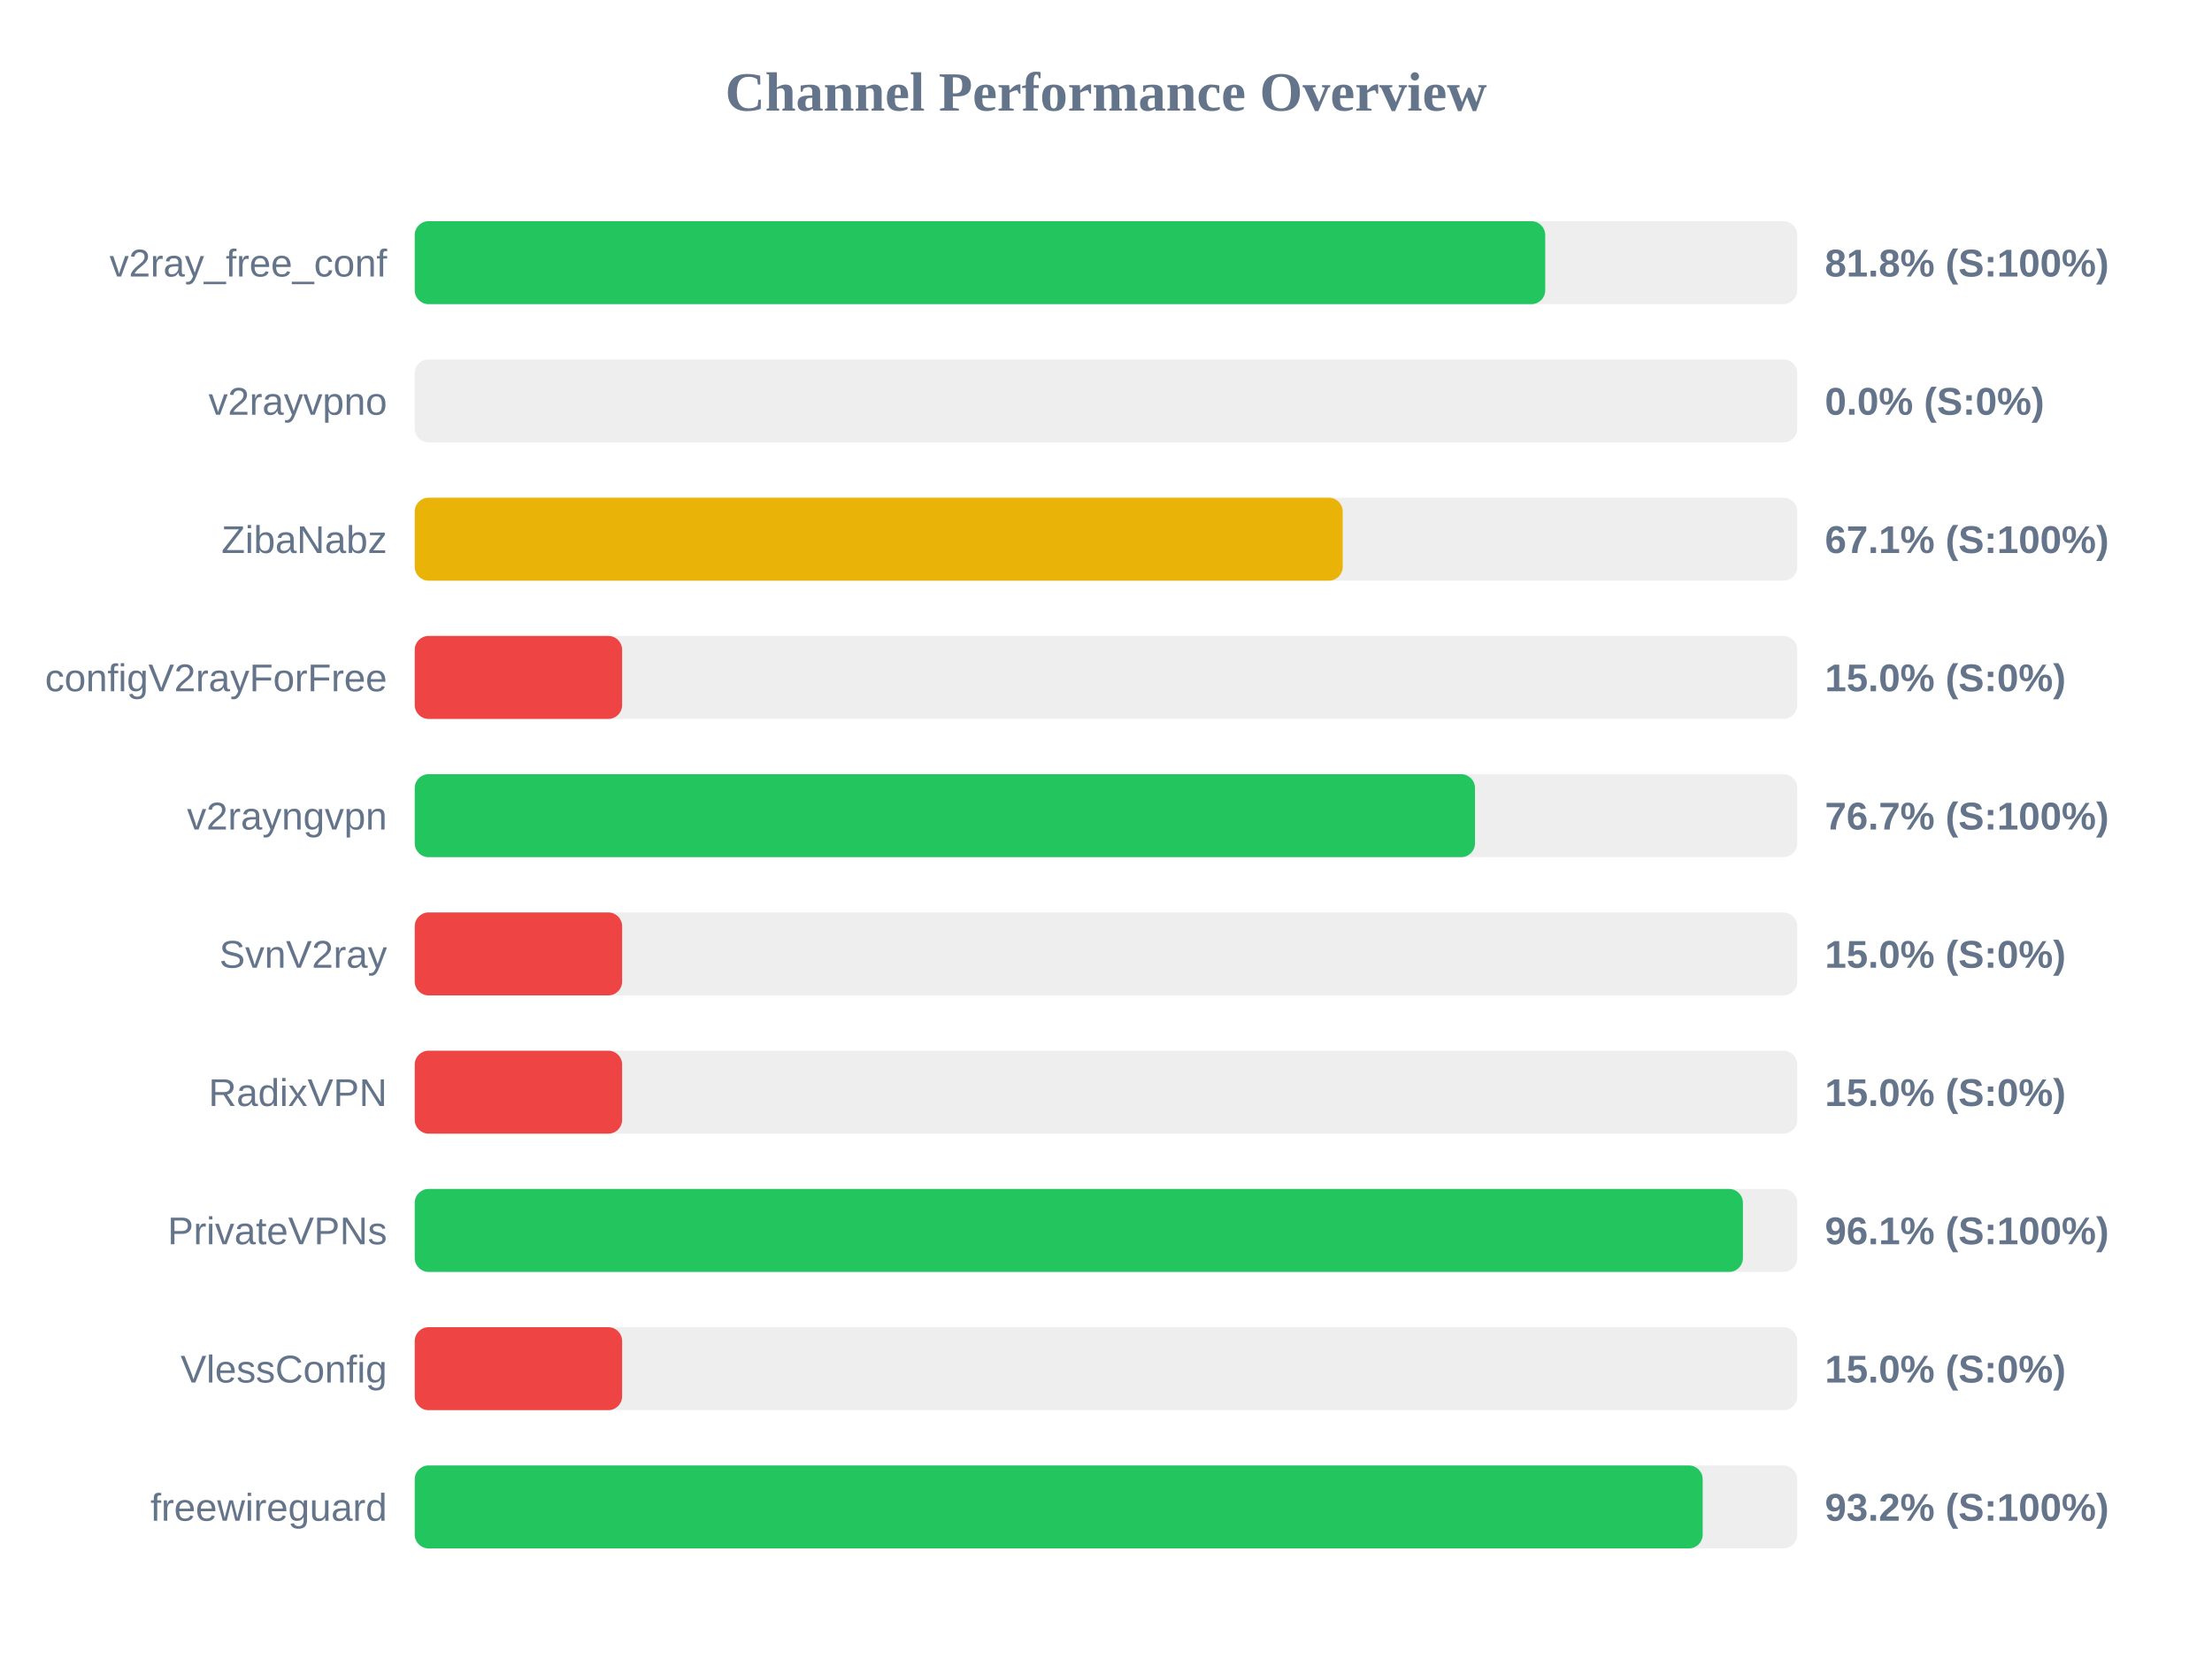
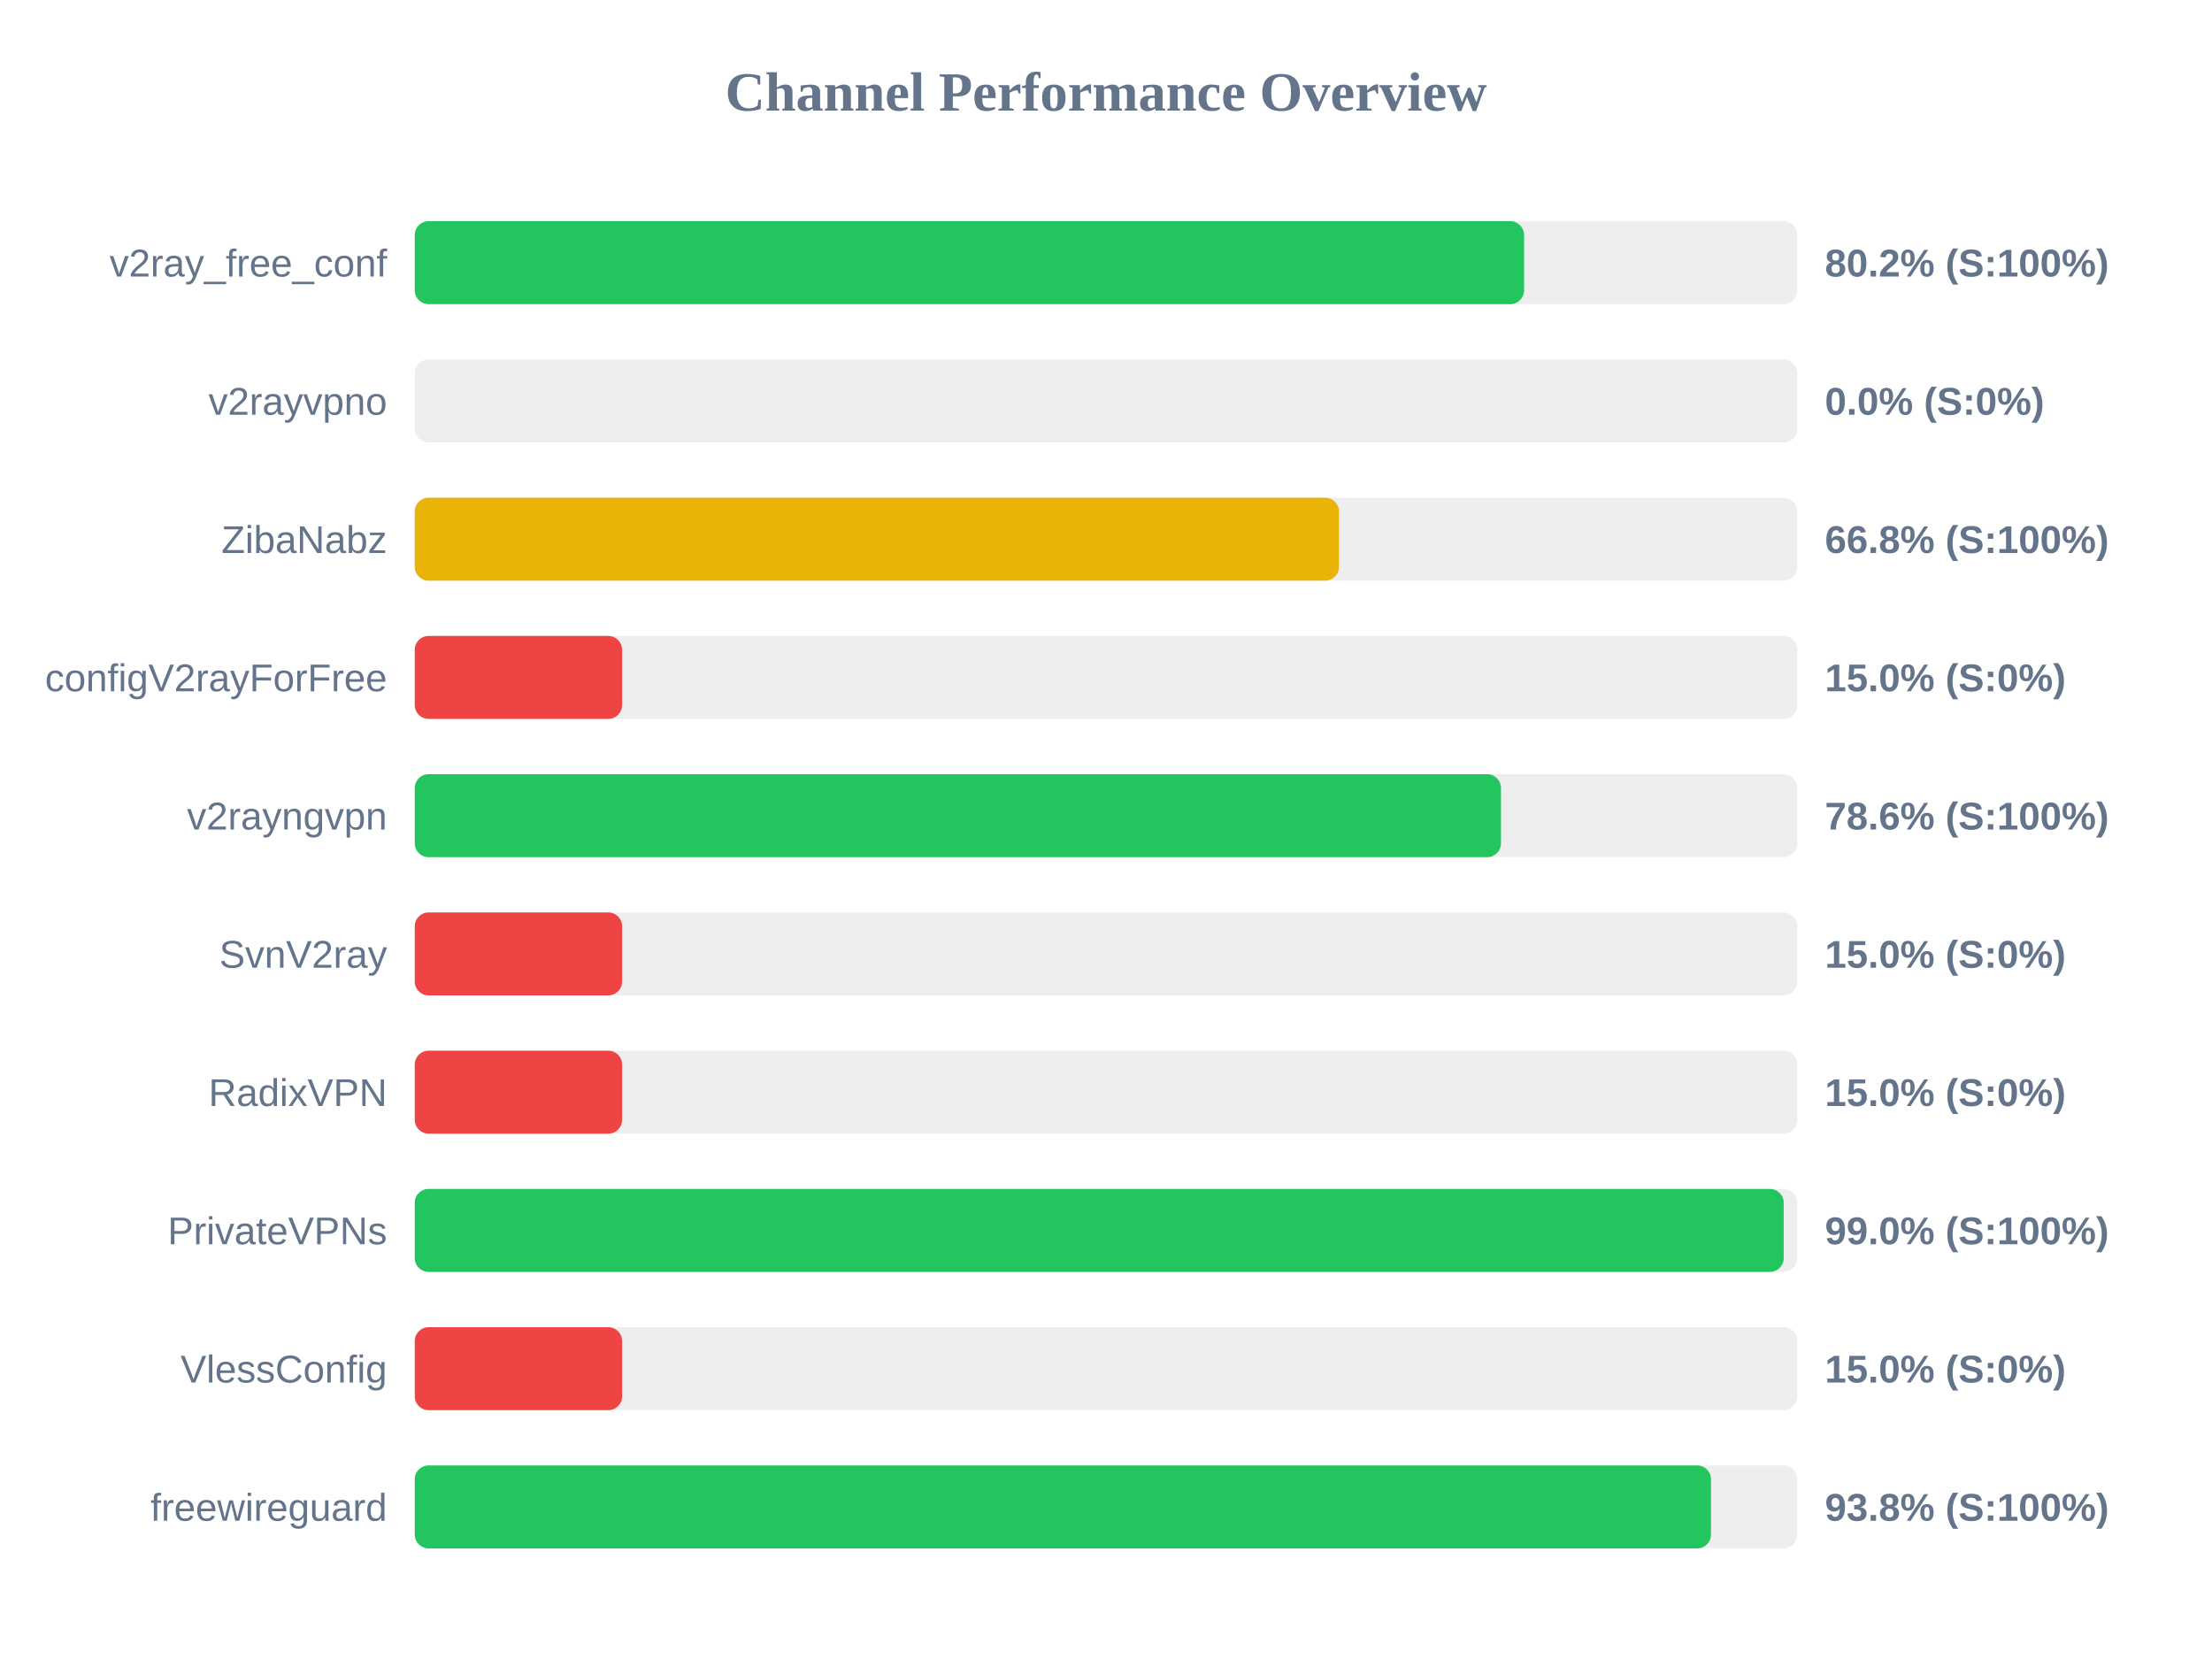
<svg xmlns="http://www.w3.org/2000/svg" width="800" height="600" version="1.1">
  <style>
        .row { font: 14px Arial; fill: #64748b; }
        .score { font: bold 14px Arial; fill: #64748b; }
    </style>
  <text x="400" y="40" text-anchor="middle" font-size="20px" font-weight="bold" fill="#64748b">Channel Performance Overview</text>
  <rect x="150" y="80" width="500" height="30" fill="#eee" rx="5" />
-   <rect x="150" y="80" width="408.85" height="30" fill="#22c55e" rx="5" />
+   <rect x="150" y="80" width="401.2" height="30" fill="#22c55e" rx="5" />
  <text x="140" y="100" text-anchor="end" class="row">v2ray_free_conf</text>
-   <text x="660" y="100" text-anchor="start" class="score">81.8% (S:100%)</text>
+   <text x="660" y="100" text-anchor="start" class="score">80.2% (S:100%)</text>
  <rect x="150" y="130" width="500" height="30" fill="#eee" rx="5" />
  <rect x="150" y="130" width="0.0" height="30" fill="#ef4444" rx="5" />
  <text x="140" y="150" text-anchor="end" class="row">v2rayvpno</text>
  <text x="660" y="150" text-anchor="start" class="score">0.0% (S:0%)</text>
  <rect x="150" y="180" width="500" height="30" fill="#eee" rx="5" />
-   <rect x="150" y="180" width="335.6" height="30" fill="#eab308" rx="5" />
+   <rect x="150" y="180" width="334.25" height="30" fill="#eab308" rx="5" />
  <text x="140" y="200" text-anchor="end" class="row">ZibaNabz</text>
-   <text x="660" y="200" text-anchor="start" class="score">67.1% (S:100%)</text>
+   <text x="660" y="200" text-anchor="start" class="score">66.8% (S:100%)</text>
  <rect x="150" y="230" width="500" height="30" fill="#eee" rx="5" />
  <rect x="150" y="230" width="75.0" height="30" fill="#ef4444" rx="5" />
  <text x="140" y="250" text-anchor="end" class="row">configV2rayForFree</text>
  <text x="660" y="250" text-anchor="start" class="score">15.0% (S:0%)</text>
  <rect x="150" y="280" width="500" height="30" fill="#eee" rx="5" />
-   <rect x="150" y="280" width="383.45" height="30" fill="#22c55e" rx="5" />
+   <rect x="150" y="280" width="392.85" height="30" fill="#22c55e" rx="5" />
  <text x="140" y="300" text-anchor="end" class="row">v2rayngvpn</text>
-   <text x="660" y="300" text-anchor="start" class="score">76.7% (S:100%)</text>
+   <text x="660" y="300" text-anchor="start" class="score">78.6% (S:100%)</text>
  <rect x="150" y="330" width="500" height="30" fill="#eee" rx="5" />
  <rect x="150" y="330" width="75.0" height="30" fill="#ef4444" rx="5" />
  <text x="140" y="350" text-anchor="end" class="row">SvnV2ray</text>
  <text x="660" y="350" text-anchor="start" class="score">15.0% (S:0%)</text>
  <rect x="150" y="380" width="500" height="30" fill="#eee" rx="5" />
  <rect x="150" y="380" width="75.0" height="30" fill="#ef4444" rx="5" />
  <text x="140" y="400" text-anchor="end" class="row">RadixVPN</text>
  <text x="660" y="400" text-anchor="start" class="score">15.0% (S:0%)</text>
  <rect x="150" y="430" width="500" height="30" fill="#eee" rx="5" />
-   <rect x="150" y="430" width="480.35" height="30" fill="#22c55e" rx="5" />
+   <rect x="150" y="430" width="495.1" height="30" fill="#22c55e" rx="5" />
  <text x="140" y="450" text-anchor="end" class="row">PrivateVPNs</text>
-   <text x="660" y="450" text-anchor="start" class="score">96.1% (S:100%)</text>
+   <text x="660" y="450" text-anchor="start" class="score">99.0% (S:100%)</text>
  <rect x="150" y="480" width="500" height="30" fill="#eee" rx="5" />
  <rect x="150" y="480" width="75.0" height="30" fill="#ef4444" rx="5" />
  <text x="140" y="500" text-anchor="end" class="row">VlessConfig</text>
  <text x="660" y="500" text-anchor="start" class="score">15.0% (S:0%)</text>
  <rect x="150" y="530" width="500" height="30" fill="#eee" rx="5" />
-   <rect x="150" y="530" width="465.8" height="30" fill="#22c55e" rx="5" />
+   <rect x="150" y="530" width="468.8" height="30" fill="#22c55e" rx="5" />
  <text x="140" y="550" text-anchor="end" class="row">freewireguard</text>
-   <text x="660" y="550" text-anchor="start" class="score">93.2% (S:100%)</text>
+   <text x="660" y="550" text-anchor="start" class="score">93.8% (S:100%)</text>
</svg>
